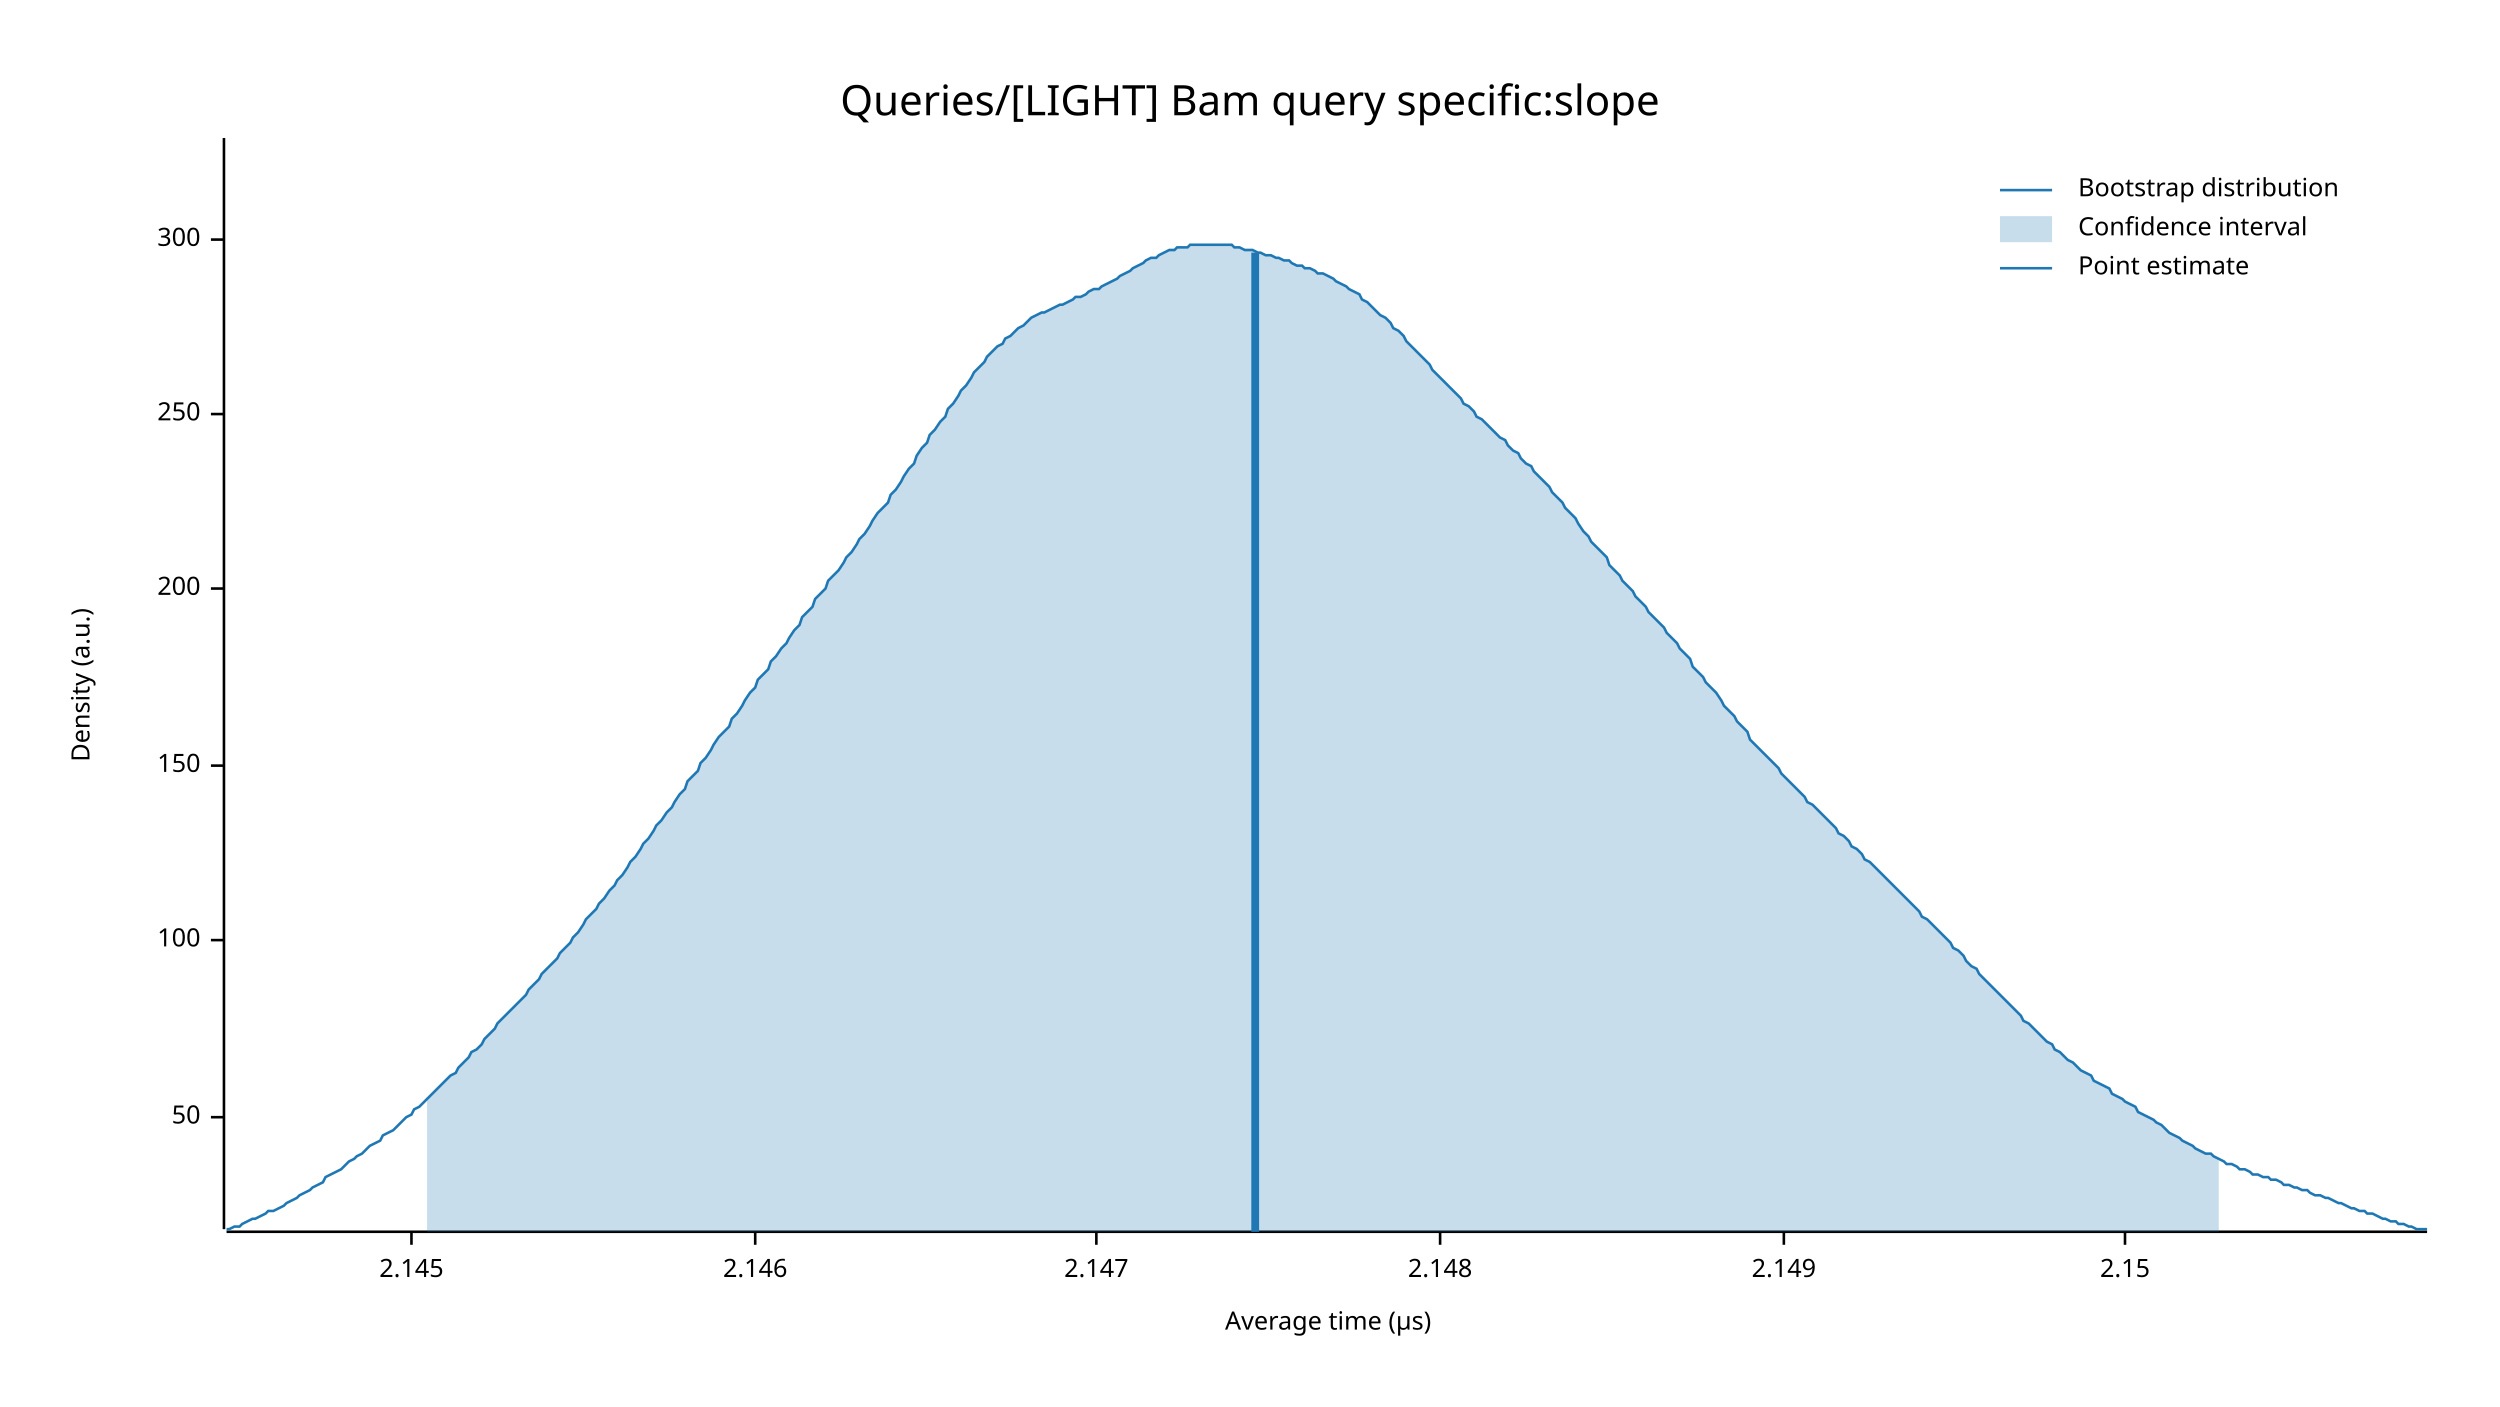
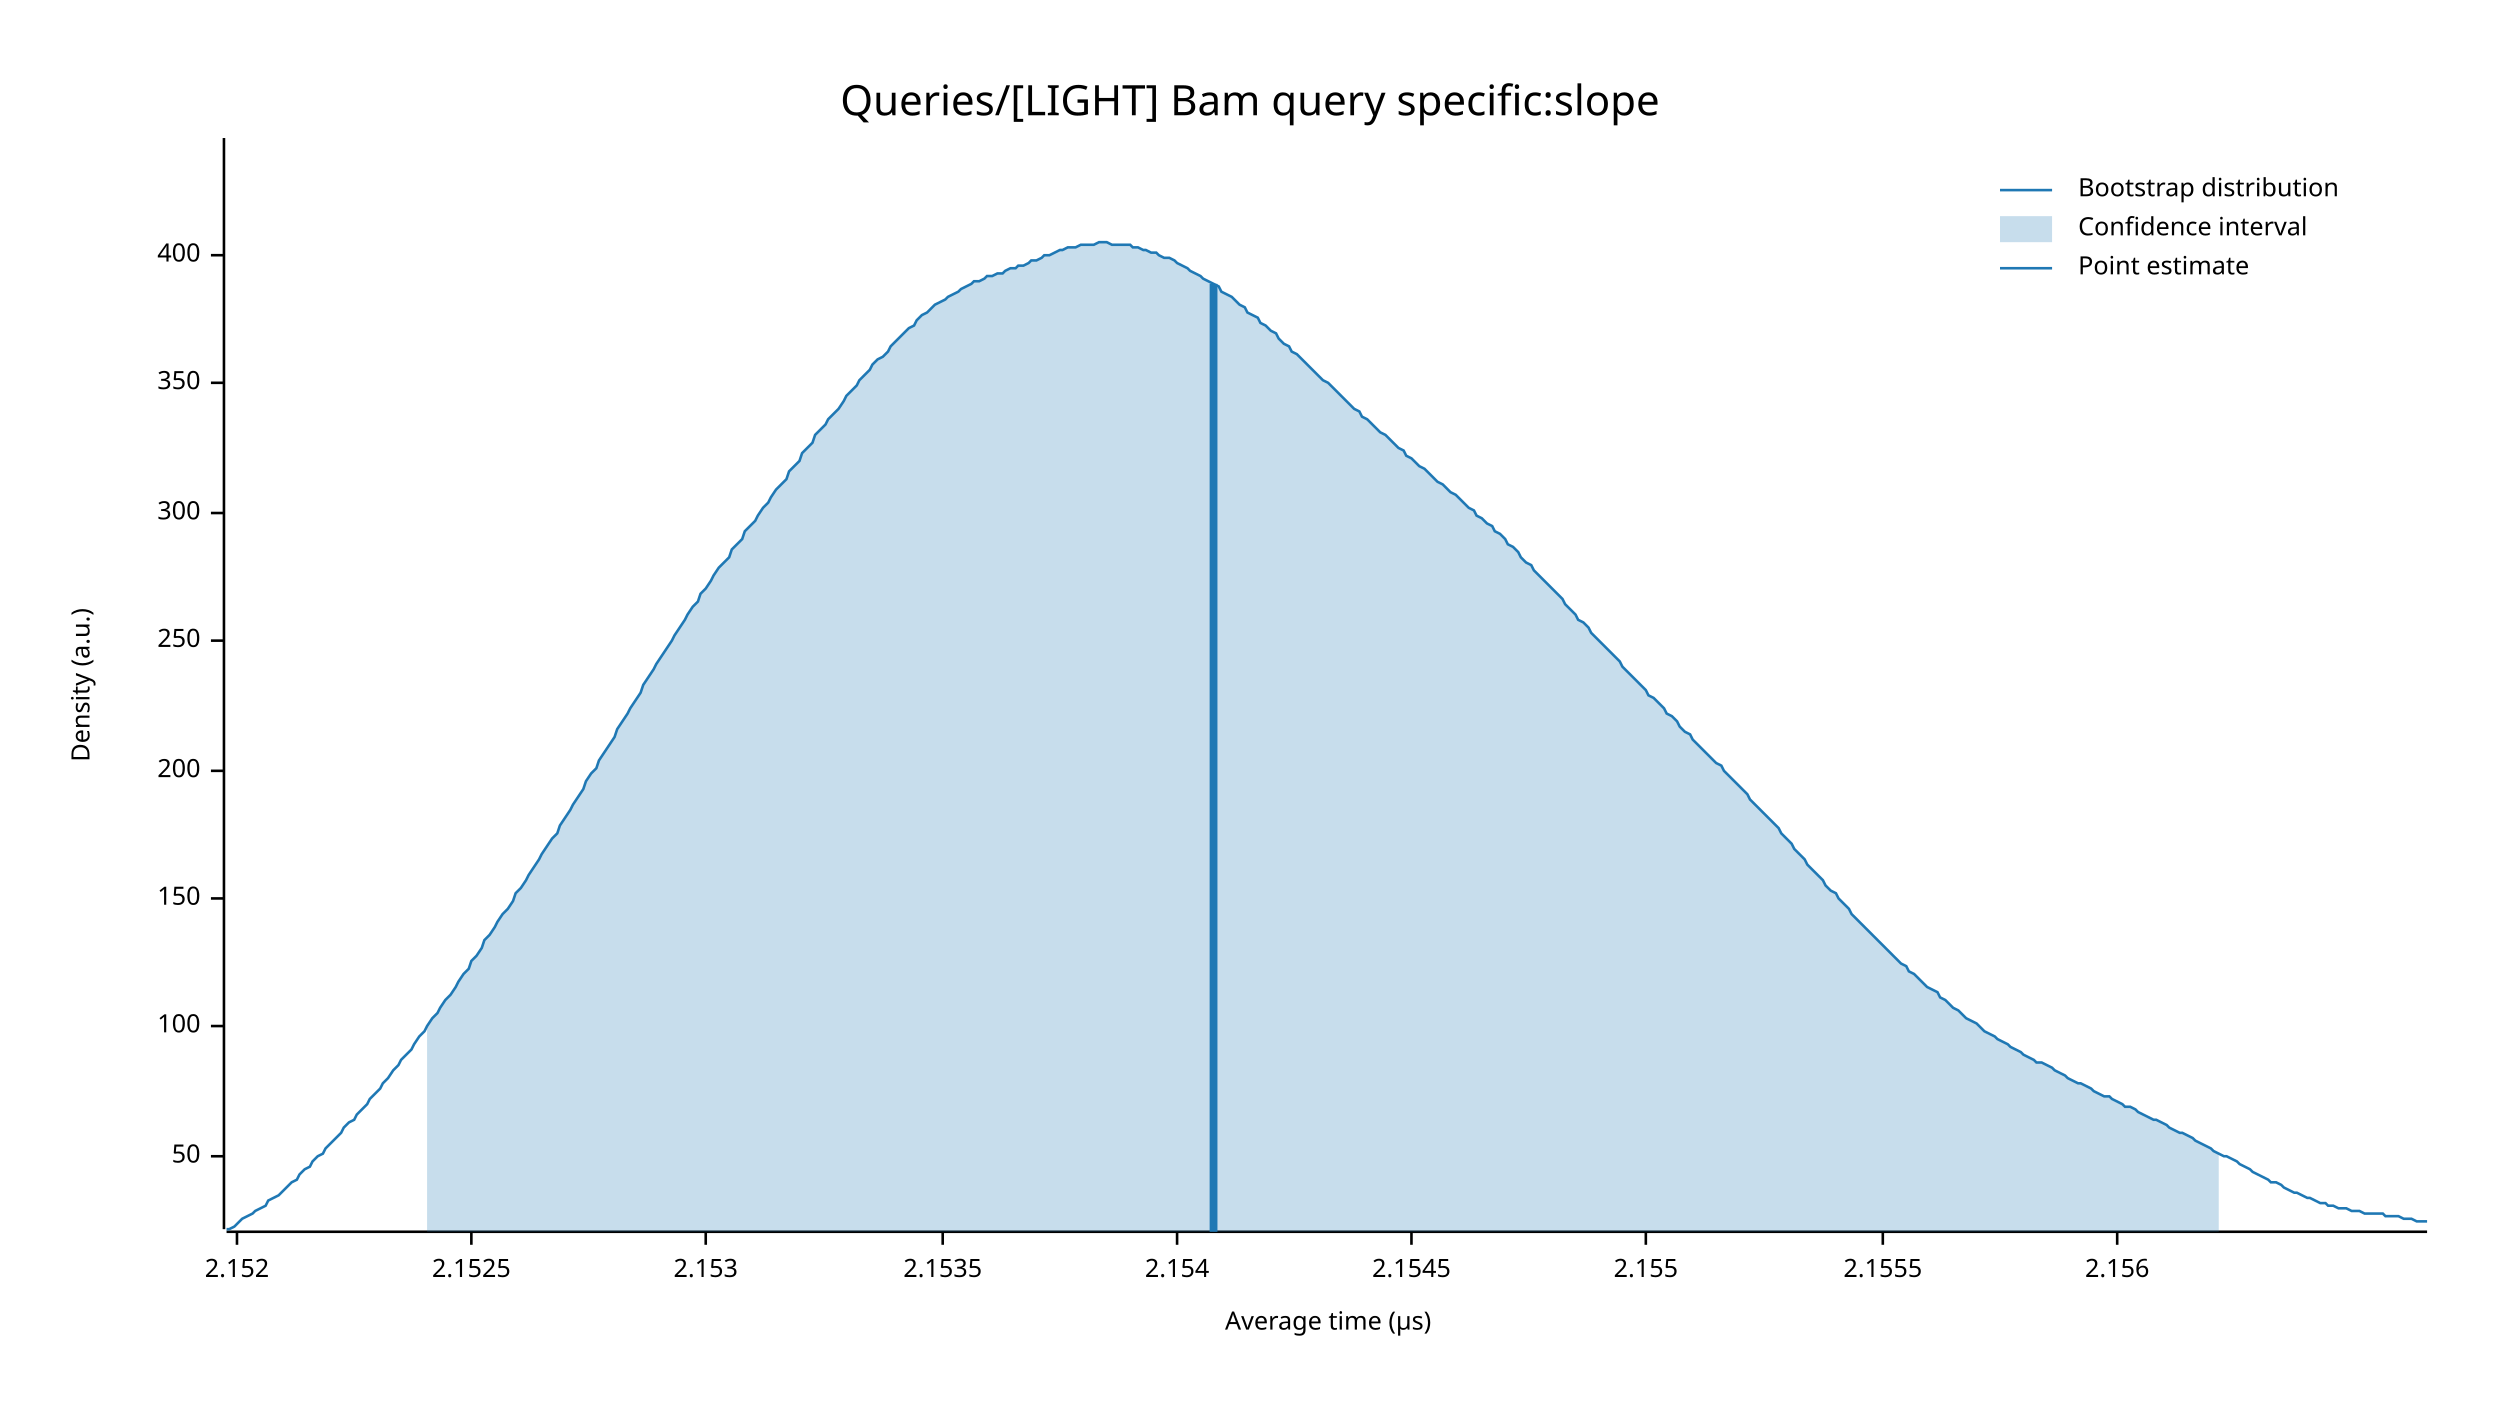
<svg xmlns="http://www.w3.org/2000/svg" width="960" height="540" viewBox="0 0 960 540">
  <text x="480" y="32" dy="0.76em" text-anchor="middle" font-family="sans-serif" font-size="16.129" opacity="1" fill="#000000">
Queries/[LIGHT] Bam query specific:slope
</text>
  <text x="27" y="263" dy="0.76em" text-anchor="middle" font-family="sans-serif" font-size="9.677" opacity="1" fill="#000000" transform="rotate(270, 27, 263)">
Density (a.u.)
</text>
  <text x="510" y="513" dy="-0.5ex" text-anchor="middle" font-family="sans-serif" font-size="9.677" opacity="1" fill="#000000">
Average time (µs)
</text>
  <polyline fill="none" opacity="1" stroke="#000000" stroke-width="1" points="86,53 86,472 " />
-   <text x="77" y="429" dy="0.5ex" text-anchor="end" font-family="sans-serif" font-size="9.677" opacity="1" fill="#000000">
+   <text x="77" y="444" dy="0.5ex" text-anchor="end" font-family="sans-serif" font-size="9.677" opacity="1" fill="#000000">
50
</text>
-   <polyline fill="none" opacity="1" stroke="#000000" stroke-width="1" points="81,429 86,429 " />
-   <text x="77" y="361" dy="0.5ex" text-anchor="end" font-family="sans-serif" font-size="9.677" opacity="1" fill="#000000">
+   <polyline fill="none" opacity="1" stroke="#000000" stroke-width="1" points="81,444 86,444 " />
+   <text x="77" y="394" dy="0.5ex" text-anchor="end" font-family="sans-serif" font-size="9.677" opacity="1" fill="#000000">
100
</text>
-   <polyline fill="none" opacity="1" stroke="#000000" stroke-width="1" points="81,361 86,361 " />
-   <text x="77" y="294" dy="0.5ex" text-anchor="end" font-family="sans-serif" font-size="9.677" opacity="1" fill="#000000">
+   <polyline fill="none" opacity="1" stroke="#000000" stroke-width="1" points="81,394 86,394 " />
+   <text x="77" y="345" dy="0.5ex" text-anchor="end" font-family="sans-serif" font-size="9.677" opacity="1" fill="#000000">
150
</text>
-   <polyline fill="none" opacity="1" stroke="#000000" stroke-width="1" points="81,294 86,294 " />
-   <text x="77" y="226" dy="0.5ex" text-anchor="end" font-family="sans-serif" font-size="9.677" opacity="1" fill="#000000">
+   <polyline fill="none" opacity="1" stroke="#000000" stroke-width="1" points="81,345 86,345 " />
+   <text x="77" y="296" dy="0.5ex" text-anchor="end" font-family="sans-serif" font-size="9.677" opacity="1" fill="#000000">
200
</text>
-   <polyline fill="none" opacity="1" stroke="#000000" stroke-width="1" points="81,226 86,226 " />
-   <text x="77" y="159" dy="0.5ex" text-anchor="end" font-family="sans-serif" font-size="9.677" opacity="1" fill="#000000">
+   <polyline fill="none" opacity="1" stroke="#000000" stroke-width="1" points="81,296 86,296 " />
+   <text x="77" y="246" dy="0.5ex" text-anchor="end" font-family="sans-serif" font-size="9.677" opacity="1" fill="#000000">
250
</text>
-   <polyline fill="none" opacity="1" stroke="#000000" stroke-width="1" points="81,159 86,159 " />
-   <text x="77" y="92" dy="0.5ex" text-anchor="end" font-family="sans-serif" font-size="9.677" opacity="1" fill="#000000">
+   <polyline fill="none" opacity="1" stroke="#000000" stroke-width="1" points="81,246 86,246 " />
+   <text x="77" y="197" dy="0.5ex" text-anchor="end" font-family="sans-serif" font-size="9.677" opacity="1" fill="#000000">
300
</text>
-   <polyline fill="none" opacity="1" stroke="#000000" stroke-width="1" points="81,92 86,92 " />
+   <polyline fill="none" opacity="1" stroke="#000000" stroke-width="1" points="81,197 86,197 " />
+   <text x="77" y="147" dy="0.5ex" text-anchor="end" font-family="sans-serif" font-size="9.677" opacity="1" fill="#000000">
+ 350
+ </text>
+   <polyline fill="none" opacity="1" stroke="#000000" stroke-width="1" points="81,147 86,147 " />
+   <text x="77" y="98" dy="0.5ex" text-anchor="end" font-family="sans-serif" font-size="9.677" opacity="1" fill="#000000">
+ 400
+ </text>
+   <polyline fill="none" opacity="1" stroke="#000000" stroke-width="1" points="81,98 86,98 " />
  <polyline fill="none" opacity="1" stroke="#000000" stroke-width="1" points="87,473 932,473 " />
-   <text x="158" y="483" dy="0.76em" text-anchor="middle" font-family="sans-serif" font-size="9.677" opacity="1" fill="#000000">
- 2.145
+   <text x="91" y="483" dy="0.76em" text-anchor="middle" font-family="sans-serif" font-size="9.677" opacity="1" fill="#000000">
+ 2.152
</text>
-   <polyline fill="none" opacity="1" stroke="#000000" stroke-width="1" points="158,473 158,478 " />
-   <text x="290" y="483" dy="0.76em" text-anchor="middle" font-family="sans-serif" font-size="9.677" opacity="1" fill="#000000">
- 2.146
+   <polyline fill="none" opacity="1" stroke="#000000" stroke-width="1" points="91,473 91,478 " />
+   <text x="181" y="483" dy="0.76em" text-anchor="middle" font-family="sans-serif" font-size="9.677" opacity="1" fill="#000000">
+ 2.1525
</text>
-   <polyline fill="none" opacity="1" stroke="#000000" stroke-width="1" points="290,473 290,478 " />
-   <text x="421" y="483" dy="0.76em" text-anchor="middle" font-family="sans-serif" font-size="9.677" opacity="1" fill="#000000">
- 2.147
+   <polyline fill="none" opacity="1" stroke="#000000" stroke-width="1" points="181,473 181,478 " />
+   <text x="271" y="483" dy="0.76em" text-anchor="middle" font-family="sans-serif" font-size="9.677" opacity="1" fill="#000000">
+ 2.153
</text>
-   <polyline fill="none" opacity="1" stroke="#000000" stroke-width="1" points="421,473 421,478 " />
-   <text x="553" y="483" dy="0.76em" text-anchor="middle" font-family="sans-serif" font-size="9.677" opacity="1" fill="#000000">
- 2.148
+   <polyline fill="none" opacity="1" stroke="#000000" stroke-width="1" points="271,473 271,478 " />
+   <text x="362" y="483" dy="0.76em" text-anchor="middle" font-family="sans-serif" font-size="9.677" opacity="1" fill="#000000">
+ 2.1535
</text>
-   <polyline fill="none" opacity="1" stroke="#000000" stroke-width="1" points="553,473 553,478 " />
-   <text x="685" y="483" dy="0.76em" text-anchor="middle" font-family="sans-serif" font-size="9.677" opacity="1" fill="#000000">
- 2.149
+   <polyline fill="none" opacity="1" stroke="#000000" stroke-width="1" points="362,473 362,478 " />
+   <text x="452" y="483" dy="0.76em" text-anchor="middle" font-family="sans-serif" font-size="9.677" opacity="1" fill="#000000">
+ 2.154
</text>
-   <polyline fill="none" opacity="1" stroke="#000000" stroke-width="1" points="685,473 685,478 " />
-   <text x="816" y="483" dy="0.76em" text-anchor="middle" font-family="sans-serif" font-size="9.677" opacity="1" fill="#000000">
- 2.15
+   <polyline fill="none" opacity="1" stroke="#000000" stroke-width="1" points="452,473 452,478 " />
+   <text x="542" y="483" dy="0.76em" text-anchor="middle" font-family="sans-serif" font-size="9.677" opacity="1" fill="#000000">
+ 2.1545
</text>
-   <polyline fill="none" opacity="1" stroke="#000000" stroke-width="1" points="816,473 816,478 " />
-   <polyline fill="none" opacity="1" stroke="#1F78B4" stroke-width="1" points="87,472 88,472 90,471 92,471 93,470 95,469 97,468 98,468 100,467 102,466 103,465 105,465 107,464 109,463 110,462 112,461 114,460 115,459 117,458 119,457 120,456 122,455 124,454 125,452 127,451 129,450 131,449 132,448 134,446 136,445 137,444 139,443 141,441 142,440 144,439 146,438 147,436 149,435 151,434 153,432 154,431 156,429 158,428 159,426 161,425 163,423 164,422 166,420 168,418 169,417 171,415 173,413 175,412 176,410 178,408 180,406 181,404 183,403 185,401 186,399 188,397 190,395 191,393 193,391 195,389 197,387 198,386 200,384 202,382 203,380 205,378 207,376 208,374 210,372 212,370 214,368 215,366 217,364 219,362 220,360 222,358 224,355 225,353 227,351 229,349 230,347 232,345 234,342 236,340 237,338 239,336 241,333 242,331 244,329 246,326 247,324 249,322 251,319 252,317 254,315 256,312 258,310 259,308 261,305 263,303 264,300 266,298 268,296 269,293 271,291 273,288 274,286 276,283 278,281 280,279 281,276 283,274 285,271 286,269 288,266 290,264 291,261 293,259 295,257 296,254 298,252 300,249 302,247 303,245 305,242 307,240 308,237 310,235 312,233 313,230 315,228 317,226 318,223 320,221 322,219 324,216 325,214 327,212 329,209 330,207 332,205 334,202 335,200 337,197 339,195 341,193 342,190 344,188 346,185 347,183 349,180 351,178 352,175 354,172 356,170 357,167 359,165 361,162 363,160 364,157 366,155 368,152 369,150 371,148 373,145 374,143 376,141 378,139 379,137 381,135 383,133 385,132 386,130 388,129 390,127 391,126 393,125 395,123 396,122 398,121 400,120 401,120 403,119 405,118 407,117 408,117 410,116 412,115 413,114 415,114 417,113 418,112 420,111 422,111 423,110 425,109 427,108 429,107 430,106 432,105 434,104 435,103 437,102 439,101 440,100 442,99 444,99 445,98 447,97 449,96 451,96 452,95 454,95 456,95 457,94 459,94 461,94 462,94 464,94 466,94 468,94 469,94 471,94 473,94 474,95 476,95 478,96 479,96 481,96 483,97 484,97 486,98 488,98 490,99 491,99 493,100 495,100 496,101 498,102 500,102 501,103 503,103 505,104 506,105 508,105 510,106 512,107 513,108 515,109 517,110 518,111 520,112 522,113 523,115 525,116 527,118 528,119 530,121 532,122 534,124 535,126 537,127 539,129 540,131 542,133 544,135 545,136 547,138 549,140 550,142 552,144 554,146 556,148 557,149 559,151 561,153 562,155 564,156 566,158 567,160 569,161 571,163 573,165 574,166 576,168 578,169 579,171 581,173 583,174 584,176 586,178 588,179 589,181 591,183 593,185 595,187 596,189 598,191 600,193 601,195 603,197 605,199 606,201 608,204 610,206 611,208 613,210 615,212 617,214 618,217 620,219 622,221 623,223 625,225 627,227 628,229 630,231 632,233 633,235 635,237 637,239 639,241 640,243 642,245 644,247 645,249 647,251 649,253 650,256 652,258 654,260 655,262 657,264 659,266 661,269 662,271 664,273 666,275 667,277 669,279 671,281 672,284 674,286 676,288 677,289 679,291 681,293 683,295 684,297 686,299 688,301 689,302 691,304 693,306 694,308 696,309 698,311 700,313 701,314 703,316 705,318 706,320 708,321 710,323 711,325 713,326 715,328 716,330 718,331 720,333 722,335 723,336 725,338 727,340 728,341 730,343 732,345 733,346 735,348 737,350 738,352 740,353 742,355 744,357 745,358 747,360 749,362 750,364 752,365 754,367 755,369 757,371 759,372 760,374 762,376 764,378 766,380 767,381 769,383 771,385 772,386 774,388 776,390 777,392 779,393 781,395 782,396 784,398 786,400 788,401 789,403 791,404 793,406 794,407 796,408 798,410 799,411 801,412 803,413 804,415 806,416 808,417 810,418 811,420 813,421 815,422 816,423 818,424 820,425 821,427 823,428 825,429 827,430 828,431 830,432 832,434 833,435 835,436 837,437 838,438 840,439 842,440 843,441 845,442 847,443 849,443 850,444 852,445 854,446 855,447 857,447 859,448 860,449 862,449 864,450 865,451 867,451 869,452 871,452 872,453 874,453 876,454 877,455 879,455 881,456 882,456 884,457 886,457 887,458 889,459 891,459 893,460 894,460 896,461 898,462 899,462 901,463 903,464 904,464 906,465 908,465 909,466 911,466 913,467 915,468 916,468 918,469 920,469 921,470 923,470 925,471 926,471 928,472 930,472 932,472 " />
-   <polygon opacity="0.25" fill="#1F78B4" points="164,422 166,420 168,418 169,417 171,415 173,413 175,412 176,410 178,408 180,406 181,404 183,403 185,401 186,399 188,397 190,395 191,393 193,391 195,389 197,387 198,386 200,384 202,382 203,380 205,378 207,376 208,374 210,372 212,370 214,368 215,366 217,364 219,362 220,360 222,358 224,355 225,353 227,351 229,349 230,347 232,345 234,342 236,340 237,338 239,336 241,333 242,331 244,329 246,326 247,324 249,322 251,319 252,317 254,315 256,312 258,310 259,308 261,305 263,303 264,300 266,298 268,296 269,293 271,291 273,288 274,286 276,283 278,281 280,279 281,276 283,274 285,271 286,269 288,266 290,264 291,261 293,259 295,257 296,254 298,252 300,249 302,247 303,245 305,242 307,240 308,237 310,235 312,233 313,230 315,228 317,226 318,223 320,221 322,219 324,216 325,214 327,212 329,209 330,207 332,205 334,202 335,200 337,197 339,195 341,193 342,190 344,188 346,185 347,183 349,180 351,178 352,175 354,172 356,170 357,167 359,165 361,162 363,160 364,157 366,155 368,152 369,150 371,148 373,145 374,143 376,141 378,139 379,137 381,135 383,133 385,132 386,130 388,129 390,127 391,126 393,125 395,123 396,122 398,121 400,120 401,120 403,119 405,118 407,117 408,117 410,116 412,115 413,114 415,114 417,113 418,112 420,111 422,111 423,110 425,109 427,108 429,107 430,106 432,105 434,104 435,103 437,102 439,101 440,100 442,99 444,99 445,98 447,97 449,96 451,96 452,95 454,95 456,95 457,94 459,94 461,94 462,94 464,94 466,94 468,94 469,94 471,94 473,94 474,95 476,95 478,96 479,96 481,96 483,97 484,97 486,98 488,98 490,99 491,99 493,100 495,100 496,101 498,102 500,102 501,103 503,103 505,104 506,105 508,105 510,106 512,107 513,108 515,109 517,110 518,111 520,112 522,113 523,115 525,116 527,118 528,119 530,121 532,122 534,124 535,126 537,127 539,129 540,131 542,133 544,135 545,136 547,138 549,140 550,142 552,144 554,146 556,148 557,149 559,151 561,153 562,155 564,156 566,158 567,160 569,161 571,163 573,165 574,166 576,168 578,169 579,171 581,173 583,174 584,176 586,178 588,179 589,181 591,183 593,185 595,187 596,189 598,191 600,193 601,195 603,197 605,199 606,201 608,204 610,206 611,208 613,210 615,212 617,214 618,217 620,219 622,221 623,223 625,225 627,227 628,229 630,231 632,233 633,235 635,237 637,239 639,241 640,243 642,245 644,247 645,249 647,251 649,253 650,256 652,258 654,260 655,262 657,264 659,266 661,269 662,271 664,273 666,275 667,277 669,279 671,281 672,284 674,286 676,288 677,289 679,291 681,293 683,295 684,297 686,299 688,301 689,302 691,304 693,306 694,308 696,309 698,311 700,313 701,314 703,316 705,318 706,320 708,321 710,323 711,325 713,326 715,328 716,330 718,331 720,333 722,335 723,336 725,338 727,340 728,341 730,343 732,345 733,346 735,348 737,350 738,352 740,353 742,355 744,357 745,358 747,360 749,362 750,364 752,365 754,367 755,369 757,371 759,372 760,374 762,376 764,378 766,380 767,381 769,383 771,385 772,386 774,388 776,390 777,392 779,393 781,395 782,396 784,398 786,400 788,401 789,403 791,404 793,406 794,407 796,408 798,410 799,411 801,412 803,413 804,415 806,416 808,417 810,418 811,420 813,421 815,422 816,423 818,424 820,425 821,427 823,428 825,429 827,430 828,431 830,432 832,434 833,435 835,436 837,437 838,438 840,439 842,440 843,441 845,442 847,443 849,443 850,444 852,445 852,473 164,473 " />
-   <polyline fill="none" opacity="1" stroke="#1F78B4" stroke-width="3" points="482,473 482,97 " />
+   <polyline fill="none" opacity="1" stroke="#000000" stroke-width="1" points="542,473 542,478 " />
+   <text x="632" y="483" dy="0.76em" text-anchor="middle" font-family="sans-serif" font-size="9.677" opacity="1" fill="#000000">
+ 2.155
+ </text>
+   <polyline fill="none" opacity="1" stroke="#000000" stroke-width="1" points="632,473 632,478 " />
+   <text x="723" y="483" dy="0.76em" text-anchor="middle" font-family="sans-serif" font-size="9.677" opacity="1" fill="#000000">
+ 2.1555
+ </text>
+   <polyline fill="none" opacity="1" stroke="#000000" stroke-width="1" points="723,473 723,478 " />
+   <text x="813" y="483" dy="0.76em" text-anchor="middle" font-family="sans-serif" font-size="9.677" opacity="1" fill="#000000">
+ 2.156
+ </text>
+   <polyline fill="none" opacity="1" stroke="#000000" stroke-width="1" points="813,473 813,478 " />
+   <polyline fill="none" opacity="1" stroke="#1F78B4" stroke-width="1" points="87,472 88,472 90,471 92,469 93,468 95,467 97,466 98,465 100,464 102,463 103,461 105,460 107,459 109,457 110,456 112,454 114,453 115,451 117,449 119,448 120,446 122,444 124,443 125,441 127,439 129,437 131,435 132,433 134,431 136,430 137,428 139,426 141,424 142,422 144,420 146,418 147,416 149,414 151,411 153,409 154,407 156,405 158,403 159,401 161,398 163,396 164,394 166,391 168,389 169,387 171,384 173,382 175,379 176,377 178,374 180,372 181,369 183,367 185,364 186,361 188,359 190,356 191,354 193,351 195,349 197,346 198,343 200,341 202,338 203,336 205,333 207,330 208,328 210,325 212,322 214,320 215,317 217,314 219,311 220,309 222,306 224,303 225,300 227,297 229,295 230,292 232,289 234,286 236,283 237,280 239,277 241,274 242,272 244,269 246,266 247,263 249,260 251,257 252,255 254,252 256,249 258,246 259,244 261,241 263,238 264,236 266,233 268,231 269,228 271,226 273,223 274,221 276,218 278,216 280,214 281,211 283,209 285,207 286,204 288,202 290,200 291,198 293,195 295,193 296,191 298,188 300,186 302,184 303,181 305,179 307,177 308,174 310,172 312,170 313,167 315,165 317,163 318,161 320,159 322,157 324,154 325,152 327,150 329,148 330,146 332,144 334,142 335,140 337,138 339,137 341,135 342,133 344,131 346,129 347,128 349,126 351,125 352,123 354,121 356,120 357,119 359,117 361,116 363,115 364,114 366,113 368,112 369,111 371,110 373,109 374,108 376,108 378,107 379,106 381,106 383,105 385,105 386,104 388,103 390,103 391,102 393,102 395,101 396,100 398,100 400,99 401,98 403,98 405,97 407,96 408,96 410,95 412,95 413,95 415,94 417,94 418,94 420,94 422,93 423,93 425,93 427,94 429,94 430,94 432,94 434,94 435,95 437,95 439,96 440,96 442,97 444,97 445,98 447,99 449,99 451,100 452,101 454,102 456,103 457,104 459,105 461,106 462,107 464,108 466,109 468,110 469,112 471,113 473,114 474,115 476,117 478,118 479,120 481,121 483,122 484,124 486,125 488,127 490,128 491,130 493,132 495,133 496,135 498,136 500,138 501,139 503,141 505,143 506,144 508,146 510,147 512,149 513,150 515,152 517,154 518,155 520,157 522,158 523,160 525,161 527,163 528,164 530,166 532,167 534,169 535,170 537,172 539,173 540,175 542,176 544,178 545,179 547,180 549,182 550,183 552,185 554,186 556,188 557,189 559,190 561,192 562,193 564,195 566,196 567,198 569,199 571,201 573,202 574,204 576,205 578,207 579,209 581,210 583,212 584,214 586,216 588,217 589,219 591,221 593,223 595,225 596,226 598,228 600,230 601,232 603,234 605,236 606,238 608,239 610,241 611,243 613,245 615,247 617,249 618,250 620,252 622,254 623,256 625,258 627,260 628,261 630,263 632,265 633,267 635,268 637,270 639,272 640,274 642,275 644,277 645,279 647,281 649,282 650,284 652,286 654,288 655,289 657,291 659,293 661,294 662,296 664,298 666,300 667,301 669,303 671,305 672,307 674,309 676,311 677,312 679,314 681,316 683,318 684,320 686,322 688,324 689,326 691,328 693,330 694,332 696,334 698,336 700,338 701,340 703,342 705,343 706,345 708,347 710,349 711,351 713,353 715,355 716,356 718,358 720,360 722,362 723,363 725,365 727,367 728,368 730,370 732,371 733,373 735,374 737,376 738,377 740,379 742,380 744,381 745,383 747,384 749,386 750,387 752,388 754,390 755,391 757,392 759,393 760,394 762,396 764,397 766,398 767,399 769,400 771,401 772,402 774,403 776,404 777,405 779,406 781,407 782,408 784,408 786,409 788,410 789,411 791,412 793,413 794,414 796,415 798,416 799,416 801,417 803,418 804,419 806,420 808,421 810,421 811,422 813,423 815,424 816,425 818,425 820,426 821,427 823,428 825,429 827,430 828,430 830,431 832,432 833,433 835,434 837,435 838,435 840,436 842,437 843,438 845,439 847,440 849,441 850,442 852,443 854,444 855,444 857,445 859,446 860,447 862,448 864,449 865,450 867,451 869,452 871,453 872,454 874,454 876,455 877,456 879,457 881,458 882,458 884,459 886,460 887,460 889,461 891,462 893,462 894,463 896,463 898,464 899,464 901,464 903,465 904,465 906,465 908,466 909,466 911,466 913,466 915,466 916,467 918,467 920,467 921,467 923,468 925,468 926,468 928,469 930,469 932,469 " />
+   <polygon opacity="0.25" fill="#1F78B4" points="164,394 166,391 168,389 169,387 171,384 173,382 175,379 176,377 178,374 180,372 181,369 183,367 185,364 186,361 188,359 190,356 191,354 193,351 195,349 197,346 198,343 200,341 202,338 203,336 205,333 207,330 208,328 210,325 212,322 214,320 215,317 217,314 219,311 220,309 222,306 224,303 225,300 227,297 229,295 230,292 232,289 234,286 236,283 237,280 239,277 241,274 242,272 244,269 246,266 247,263 249,260 251,257 252,255 254,252 256,249 258,246 259,244 261,241 263,238 264,236 266,233 268,231 269,228 271,226 273,223 274,221 276,218 278,216 280,214 281,211 283,209 285,207 286,204 288,202 290,200 291,198 293,195 295,193 296,191 298,188 300,186 302,184 303,181 305,179 307,177 308,174 310,172 312,170 313,167 315,165 317,163 318,161 320,159 322,157 324,154 325,152 327,150 329,148 330,146 332,144 334,142 335,140 337,138 339,137 341,135 342,133 344,131 346,129 347,128 349,126 351,125 352,123 354,121 356,120 357,119 359,117 361,116 363,115 364,114 366,113 368,112 369,111 371,110 373,109 374,108 376,108 378,107 379,106 381,106 383,105 385,105 386,104 388,103 390,103 391,102 393,102 395,101 396,100 398,100 400,99 401,98 403,98 405,97 407,96 408,96 410,95 412,95 413,95 415,94 417,94 418,94 420,94 422,93 423,93 425,93 427,94 429,94 430,94 432,94 434,94 435,95 437,95 439,96 440,96 442,97 444,97 445,98 447,99 449,99 451,100 452,101 454,102 456,103 457,104 459,105 461,106 462,107 464,108 466,109 468,110 469,112 471,113 473,114 474,115 476,117 478,118 479,120 481,121 483,122 484,124 486,125 488,127 490,128 491,130 493,132 495,133 496,135 498,136 500,138 501,139 503,141 505,143 506,144 508,146 510,147 512,149 513,150 515,152 517,154 518,155 520,157 522,158 523,160 525,161 527,163 528,164 530,166 532,167 534,169 535,170 537,172 539,173 540,175 542,176 544,178 545,179 547,180 549,182 550,183 552,185 554,186 556,188 557,189 559,190 561,192 562,193 564,195 566,196 567,198 569,199 571,201 573,202 574,204 576,205 578,207 579,209 581,210 583,212 584,214 586,216 588,217 589,219 591,221 593,223 595,225 596,226 598,228 600,230 601,232 603,234 605,236 606,238 608,239 610,241 611,243 613,245 615,247 617,249 618,250 620,252 622,254 623,256 625,258 627,260 628,261 630,263 632,265 633,267 635,268 637,270 639,272 640,274 642,275 644,277 645,279 647,281 649,282 650,284 652,286 654,288 655,289 657,291 659,293 661,294 662,296 664,298 666,300 667,301 669,303 671,305 672,307 674,309 676,311 677,312 679,314 681,316 683,318 684,320 686,322 688,324 689,326 691,328 693,330 694,332 696,334 698,336 700,338 701,340 703,342 705,343 706,345 708,347 710,349 711,351 713,353 715,355 716,356 718,358 720,360 722,362 723,363 725,365 727,367 728,368 730,370 732,371 733,373 735,374 737,376 738,377 740,379 742,380 744,381 745,383 747,384 749,386 750,387 752,388 754,390 755,391 757,392 759,393 760,394 762,396 764,397 766,398 767,399 769,400 771,401 772,402 774,403 776,404 777,405 779,406 781,407 782,408 784,408 786,409 788,410 789,411 791,412 793,413 794,414 796,415 798,416 799,416 801,417 803,418 804,419 806,420 808,421 810,421 811,422 813,423 815,424 816,425 818,425 820,426 821,427 823,428 825,429 827,430 828,430 830,431 832,432 833,433 835,434 837,435 838,435 840,436 842,437 843,438 845,439 847,440 849,441 850,442 852,443 852,473 164,473 " />
+   <polyline fill="none" opacity="1" stroke="#1F78B4" stroke-width="3" points="466,473 466,109 " />
  <text x="798" y="68" dy="0.76em" text-anchor="start" font-family="sans-serif" font-size="9.677" opacity="1" fill="#000000">
Bootstrap distribution
</text>
  <text x="798" y="83" dy="0.76em" text-anchor="start" font-family="sans-serif" font-size="9.677" opacity="1" fill="#000000">
Confidence interval
</text>
  <text x="798" y="98" dy="0.76em" text-anchor="start" font-family="sans-serif" font-size="9.677" opacity="1" fill="#000000">
Point estimate
</text>
  <polyline fill="none" opacity="1" stroke="#1F78B4" stroke-width="1" points="768,73 788,73 " />
  <rect x="768" y="83" width="20" height="10" opacity="0.25" fill="#1F78B4" stroke="none" />
  <polyline fill="none" opacity="1" stroke="#1F78B4" stroke-width="1" points="768,103 788,103 " />
</svg>
